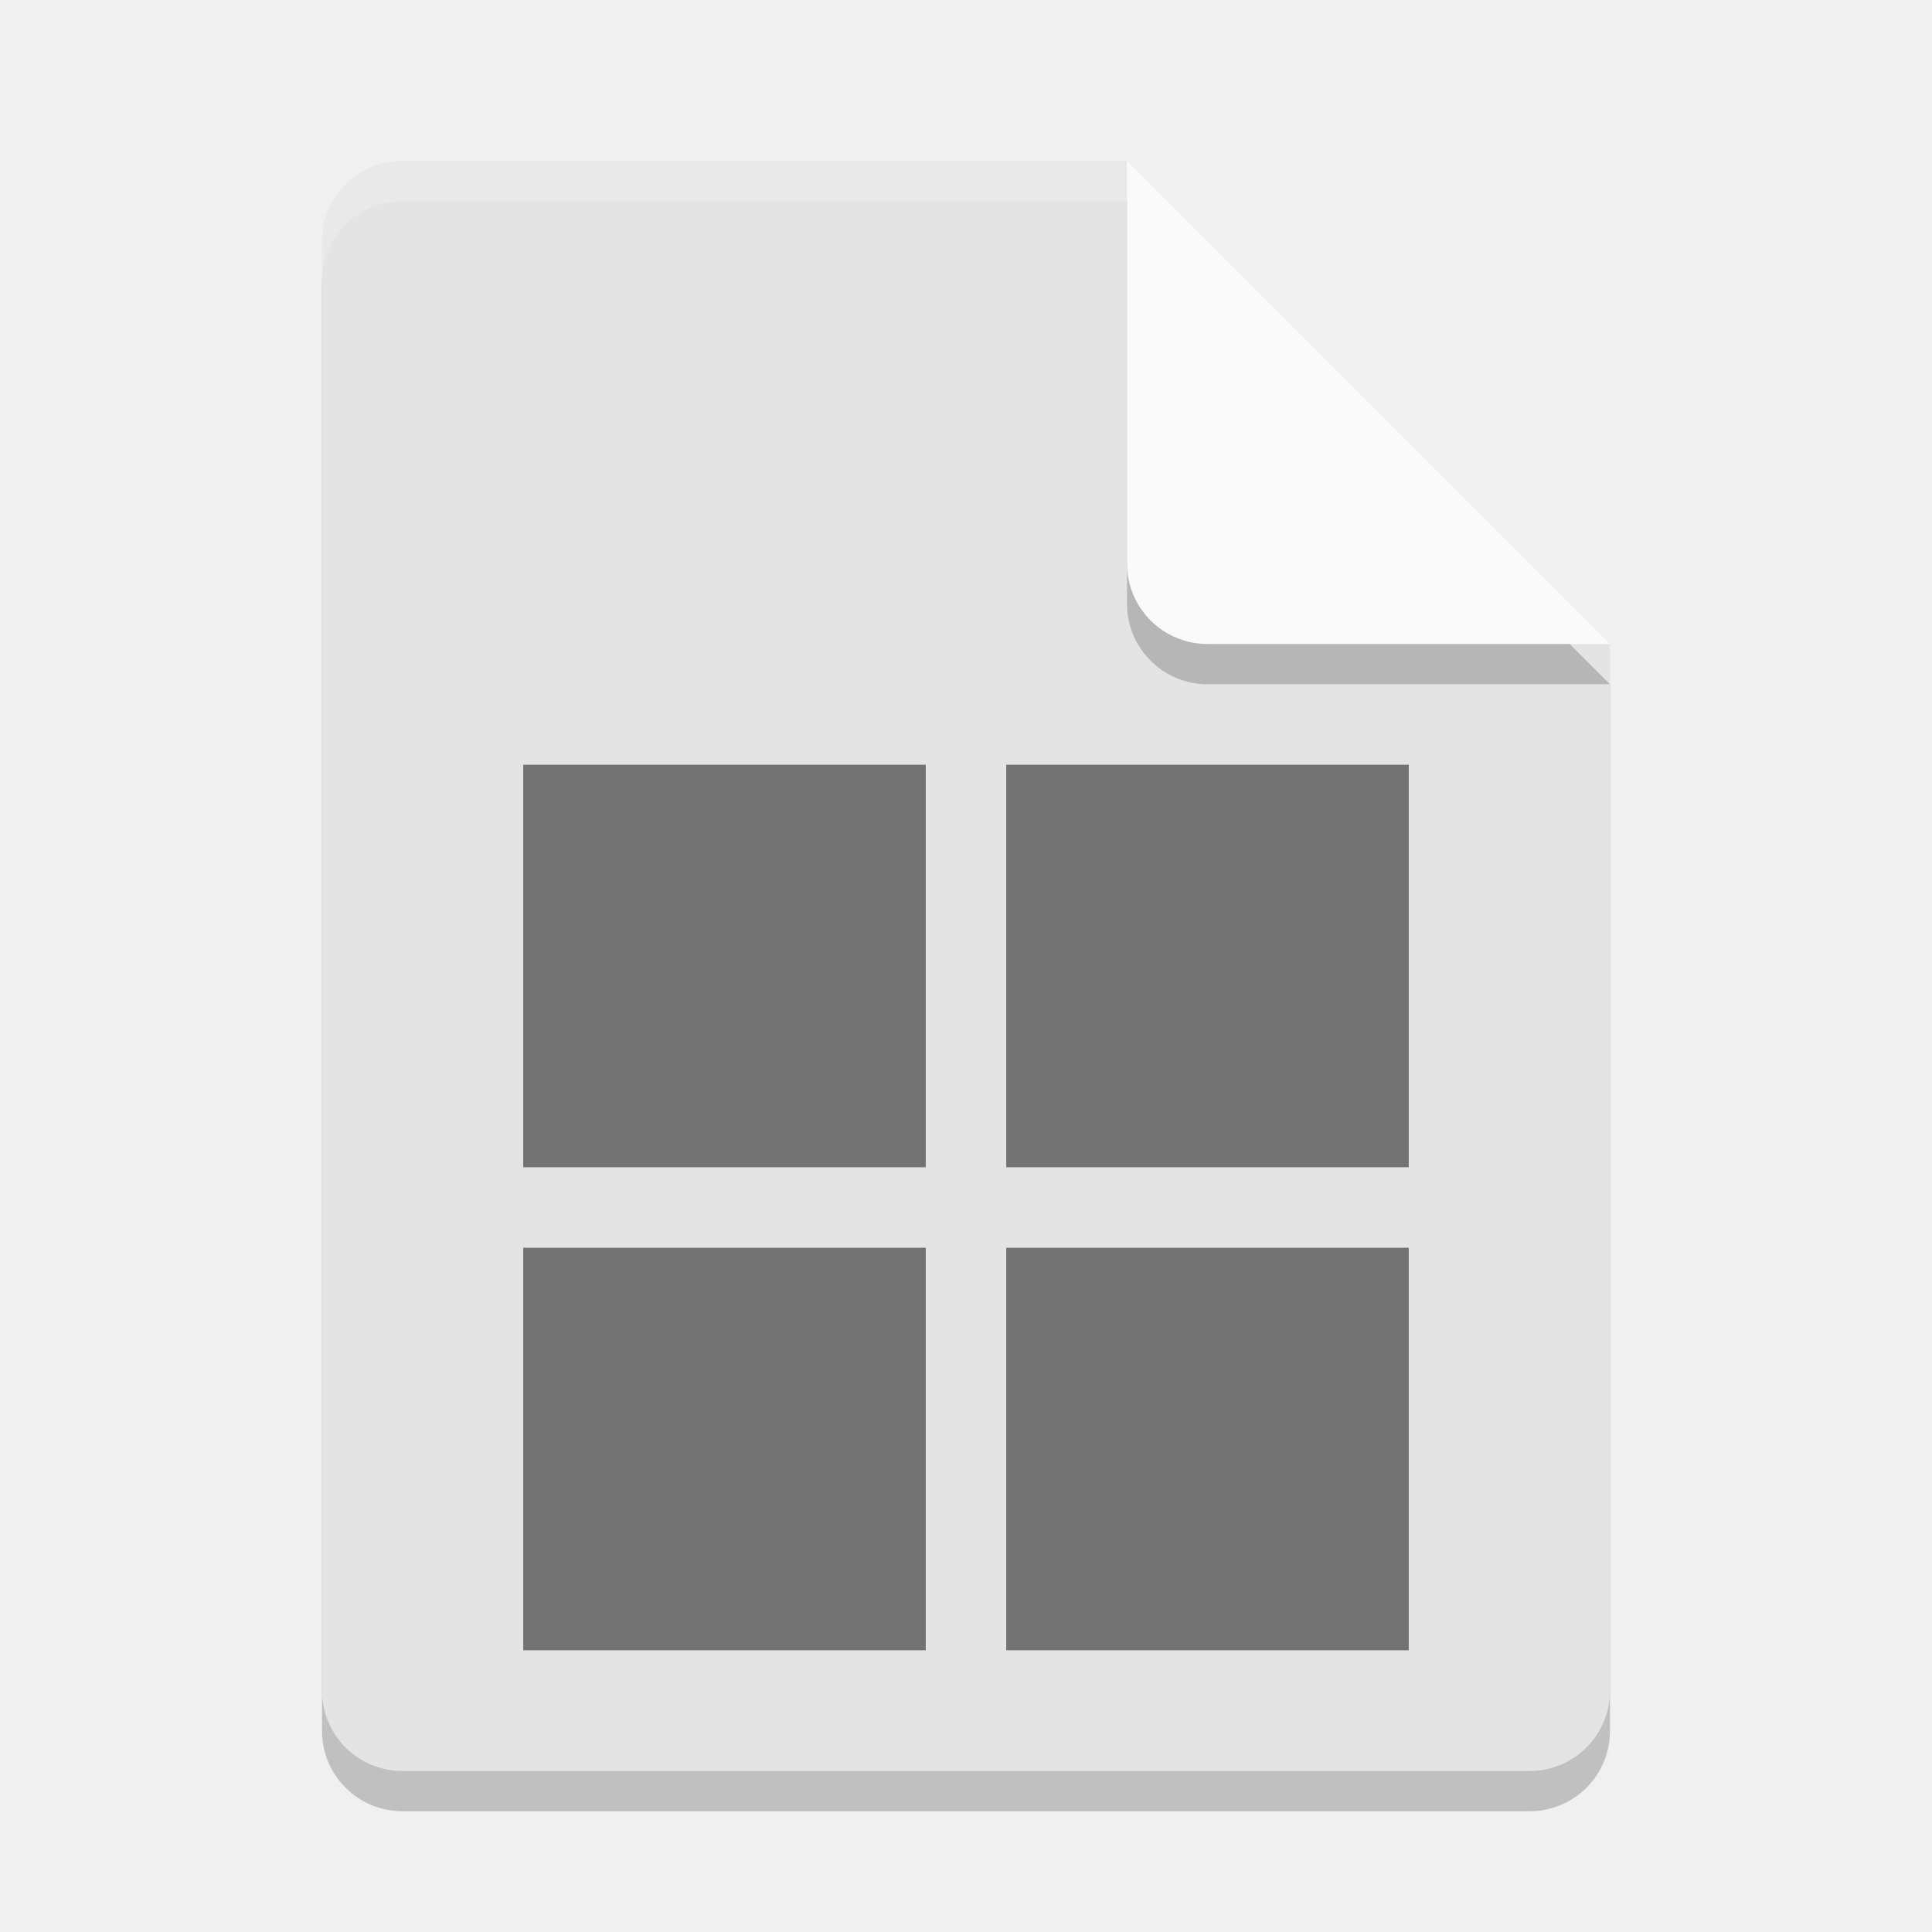
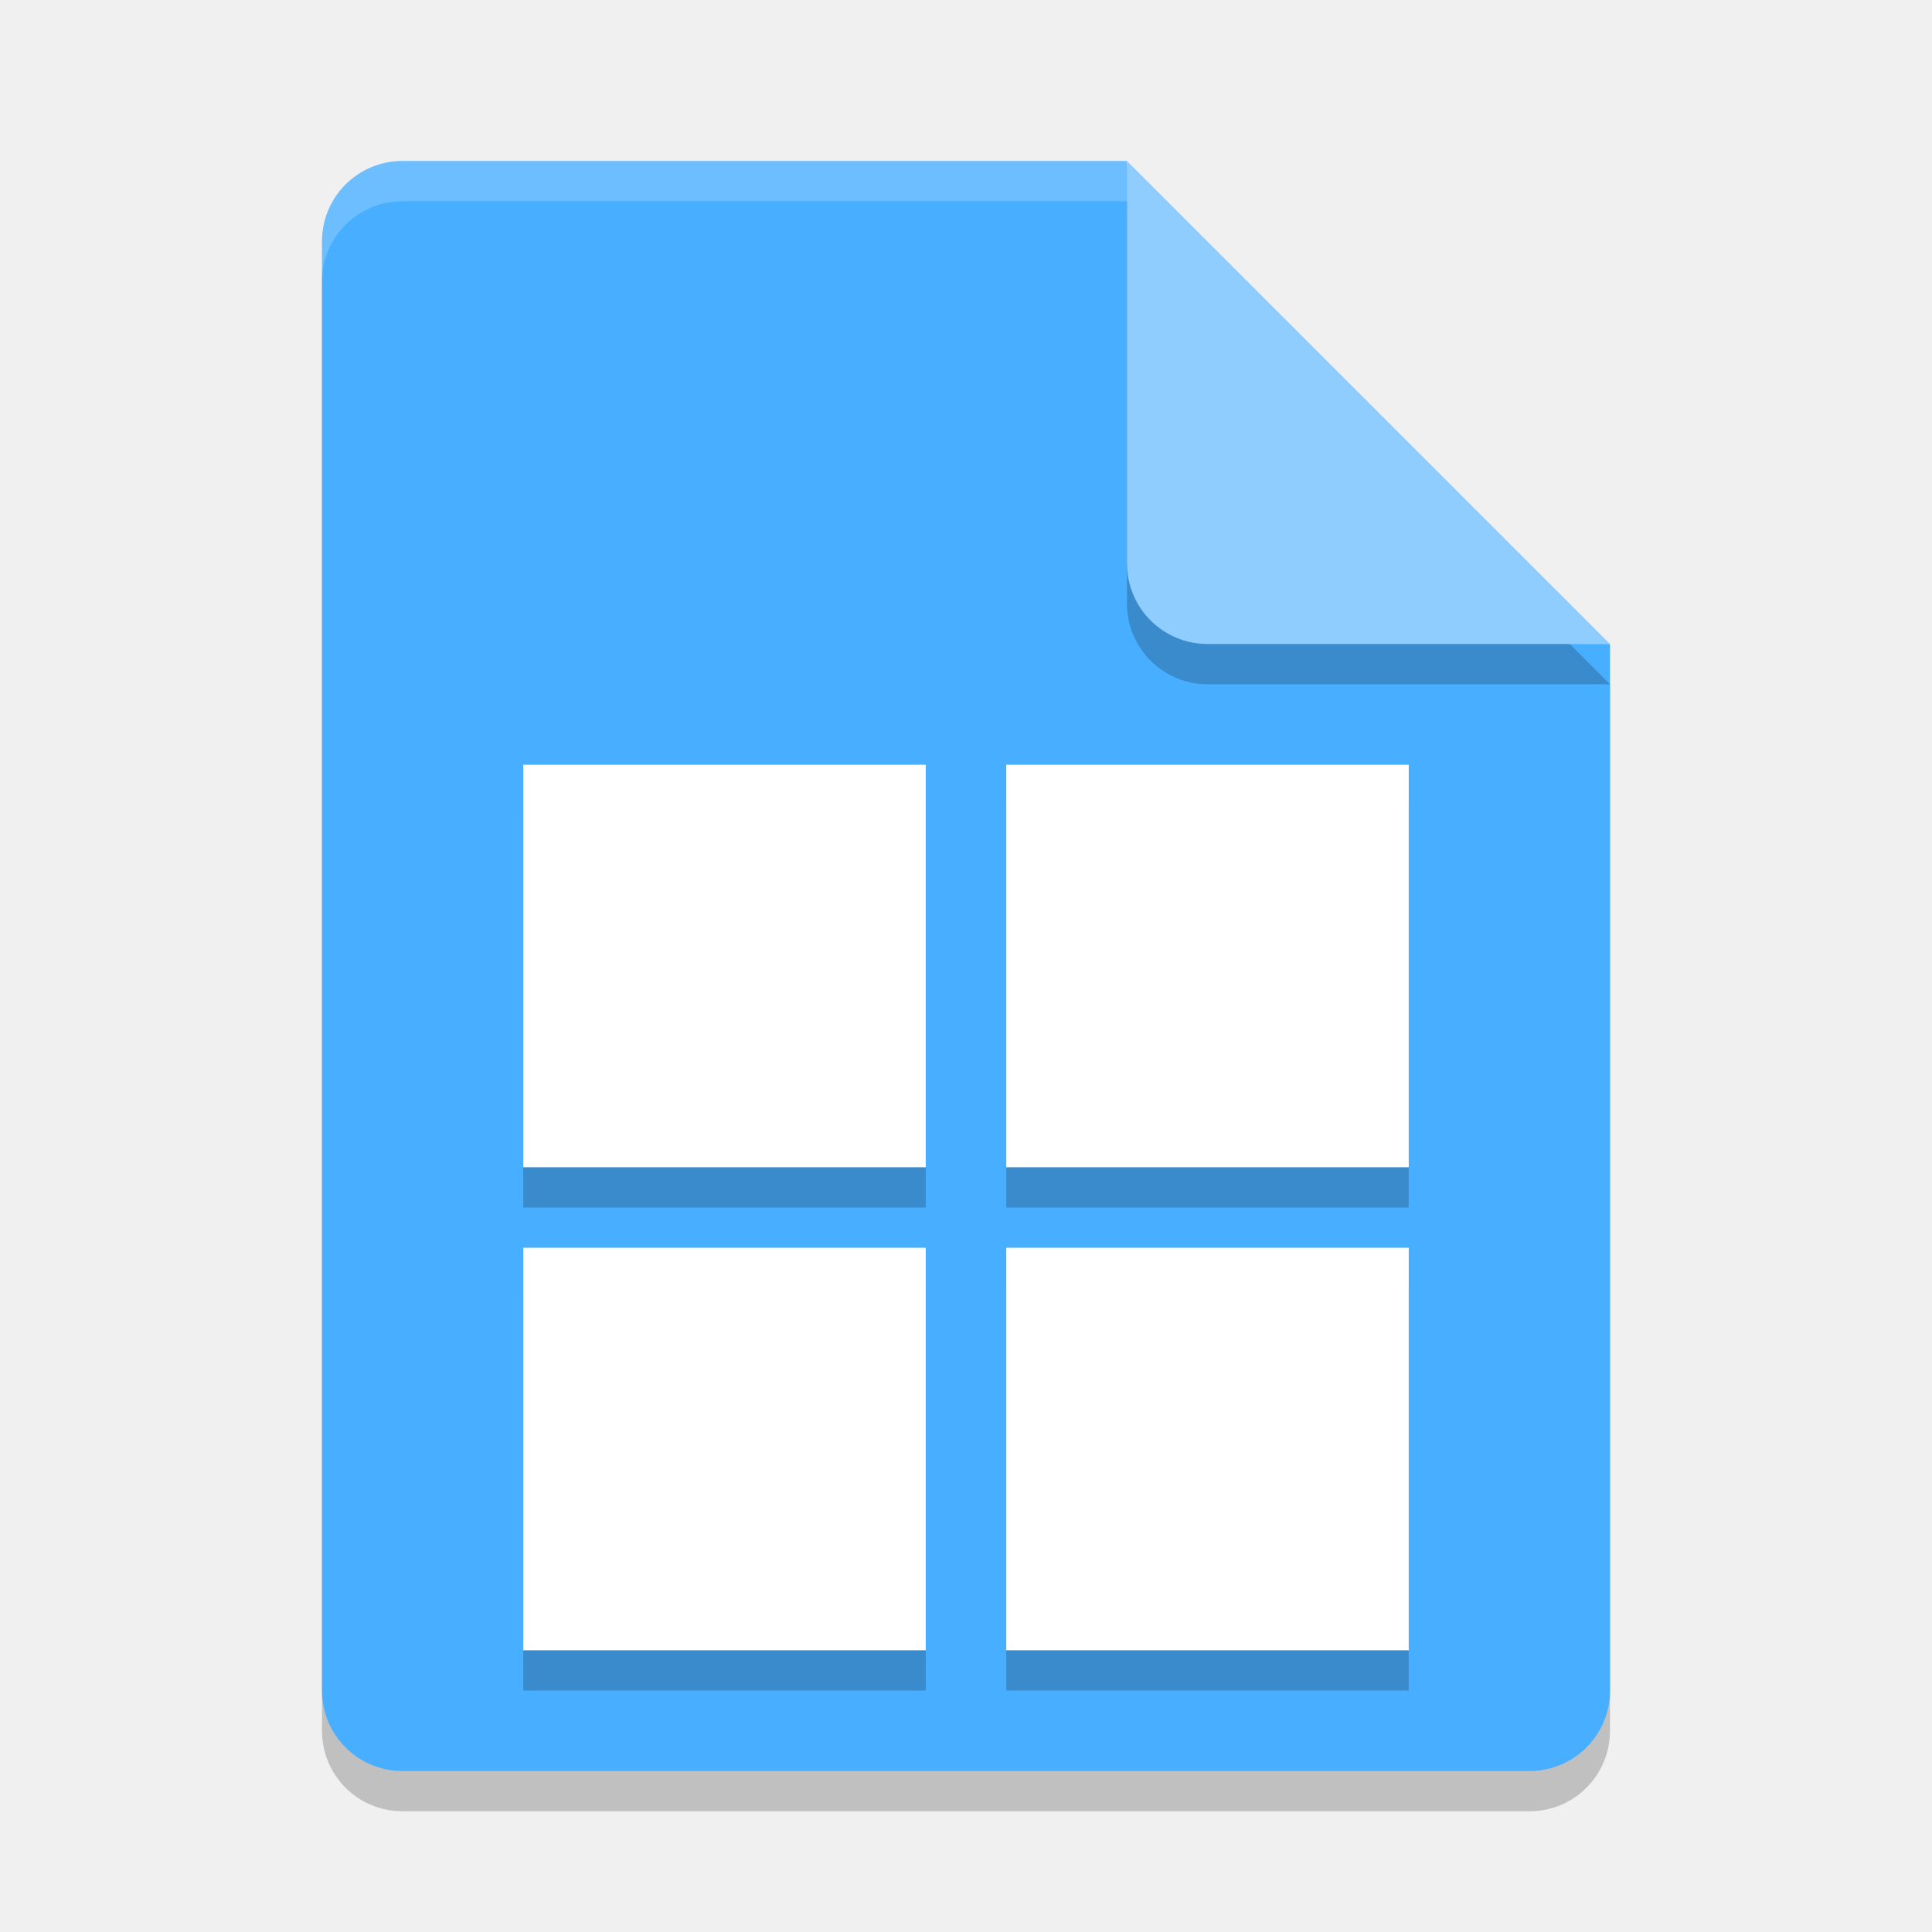
<svg xmlns="http://www.w3.org/2000/svg" width="48" height="48" version="1">
  <path style="opacity:0.2" d="M 10,5 C 8.892,5 8,5.892 8,7 v 36 c 0,1.108 0.892,2 2,2 h 28 c 1.108,0 2,-0.892 2,-2 V 17 L 29,16 28,5 Z" />
-   <path fill="#e4e4e4" d="m10 4c-1.108 0-2 0.892-2 2v36c0 1.108 0.892 2 2 2h28c1.108 0 2-0.892 2-2v-26l-11-1-1-11z" />
+   <path fill="#48aeff" d="m10 4c-1.108 0-2 0.892-2 2v36c0 1.108 0.892 2 2 2h28c1.108 0 2-0.892 2-2v-26l-11-1-1-11z" />
  <path fill="#fff" opacity=".2" d="m10 4c-1.108 0-2 0.892-2 2v1c0-1.108 0.892-2 2-2h18l11 11h1l-12-12z" />
  <path style="opacity:0.2" d="m 28,5 v 10 c 0,1.105 0.895,2 2,2 h 10 z" />
-   <path fill="#fafafa" d="m28 4v10c0 1.105 0.895 2 2 2h10l-12-12z" />
-   <g>
-     <rect opacity=".5" width="10" height="10" x="13" y="19" />
-     <rect opacity=".5" width="10" height="10" x="25" y="31" />
-   </g>
-   <g transform="matrix(-1,0,0,1,48,0)">
-     <rect opacity=".5" width="10" height="10" x="13" y="19" />
-     <rect opacity=".5" width="10" height="10" x="25" y="31" />
-   </g>
+   <path fill="#90cdff" d="m28 4v10c0 1.105 0.895 2 2 2h10l-12-12z" />
+   <path d="M 13,20 V 30 H 23 V 20 Z m 12,0 V 30 H 35 V 20 Z M 13,32 V 42 H 23 V 32 Z m 12,0 V 42 H 35 V 32 Z" style="opacity:0.2" />
+   <path style="fill:#ffffff" d="M 13 19 L 13 29 L 23 29 L 23 19 L 13 19 z M 25 19 L 25 29 L 35 29 L 35 19 L 25 19 z M 13 31 L 13 41 L 23 41 L 23 31 L 13 31 z M 25 31 L 25 41 L 35 41 L 35 31 L 25 31 z" />
</svg>
